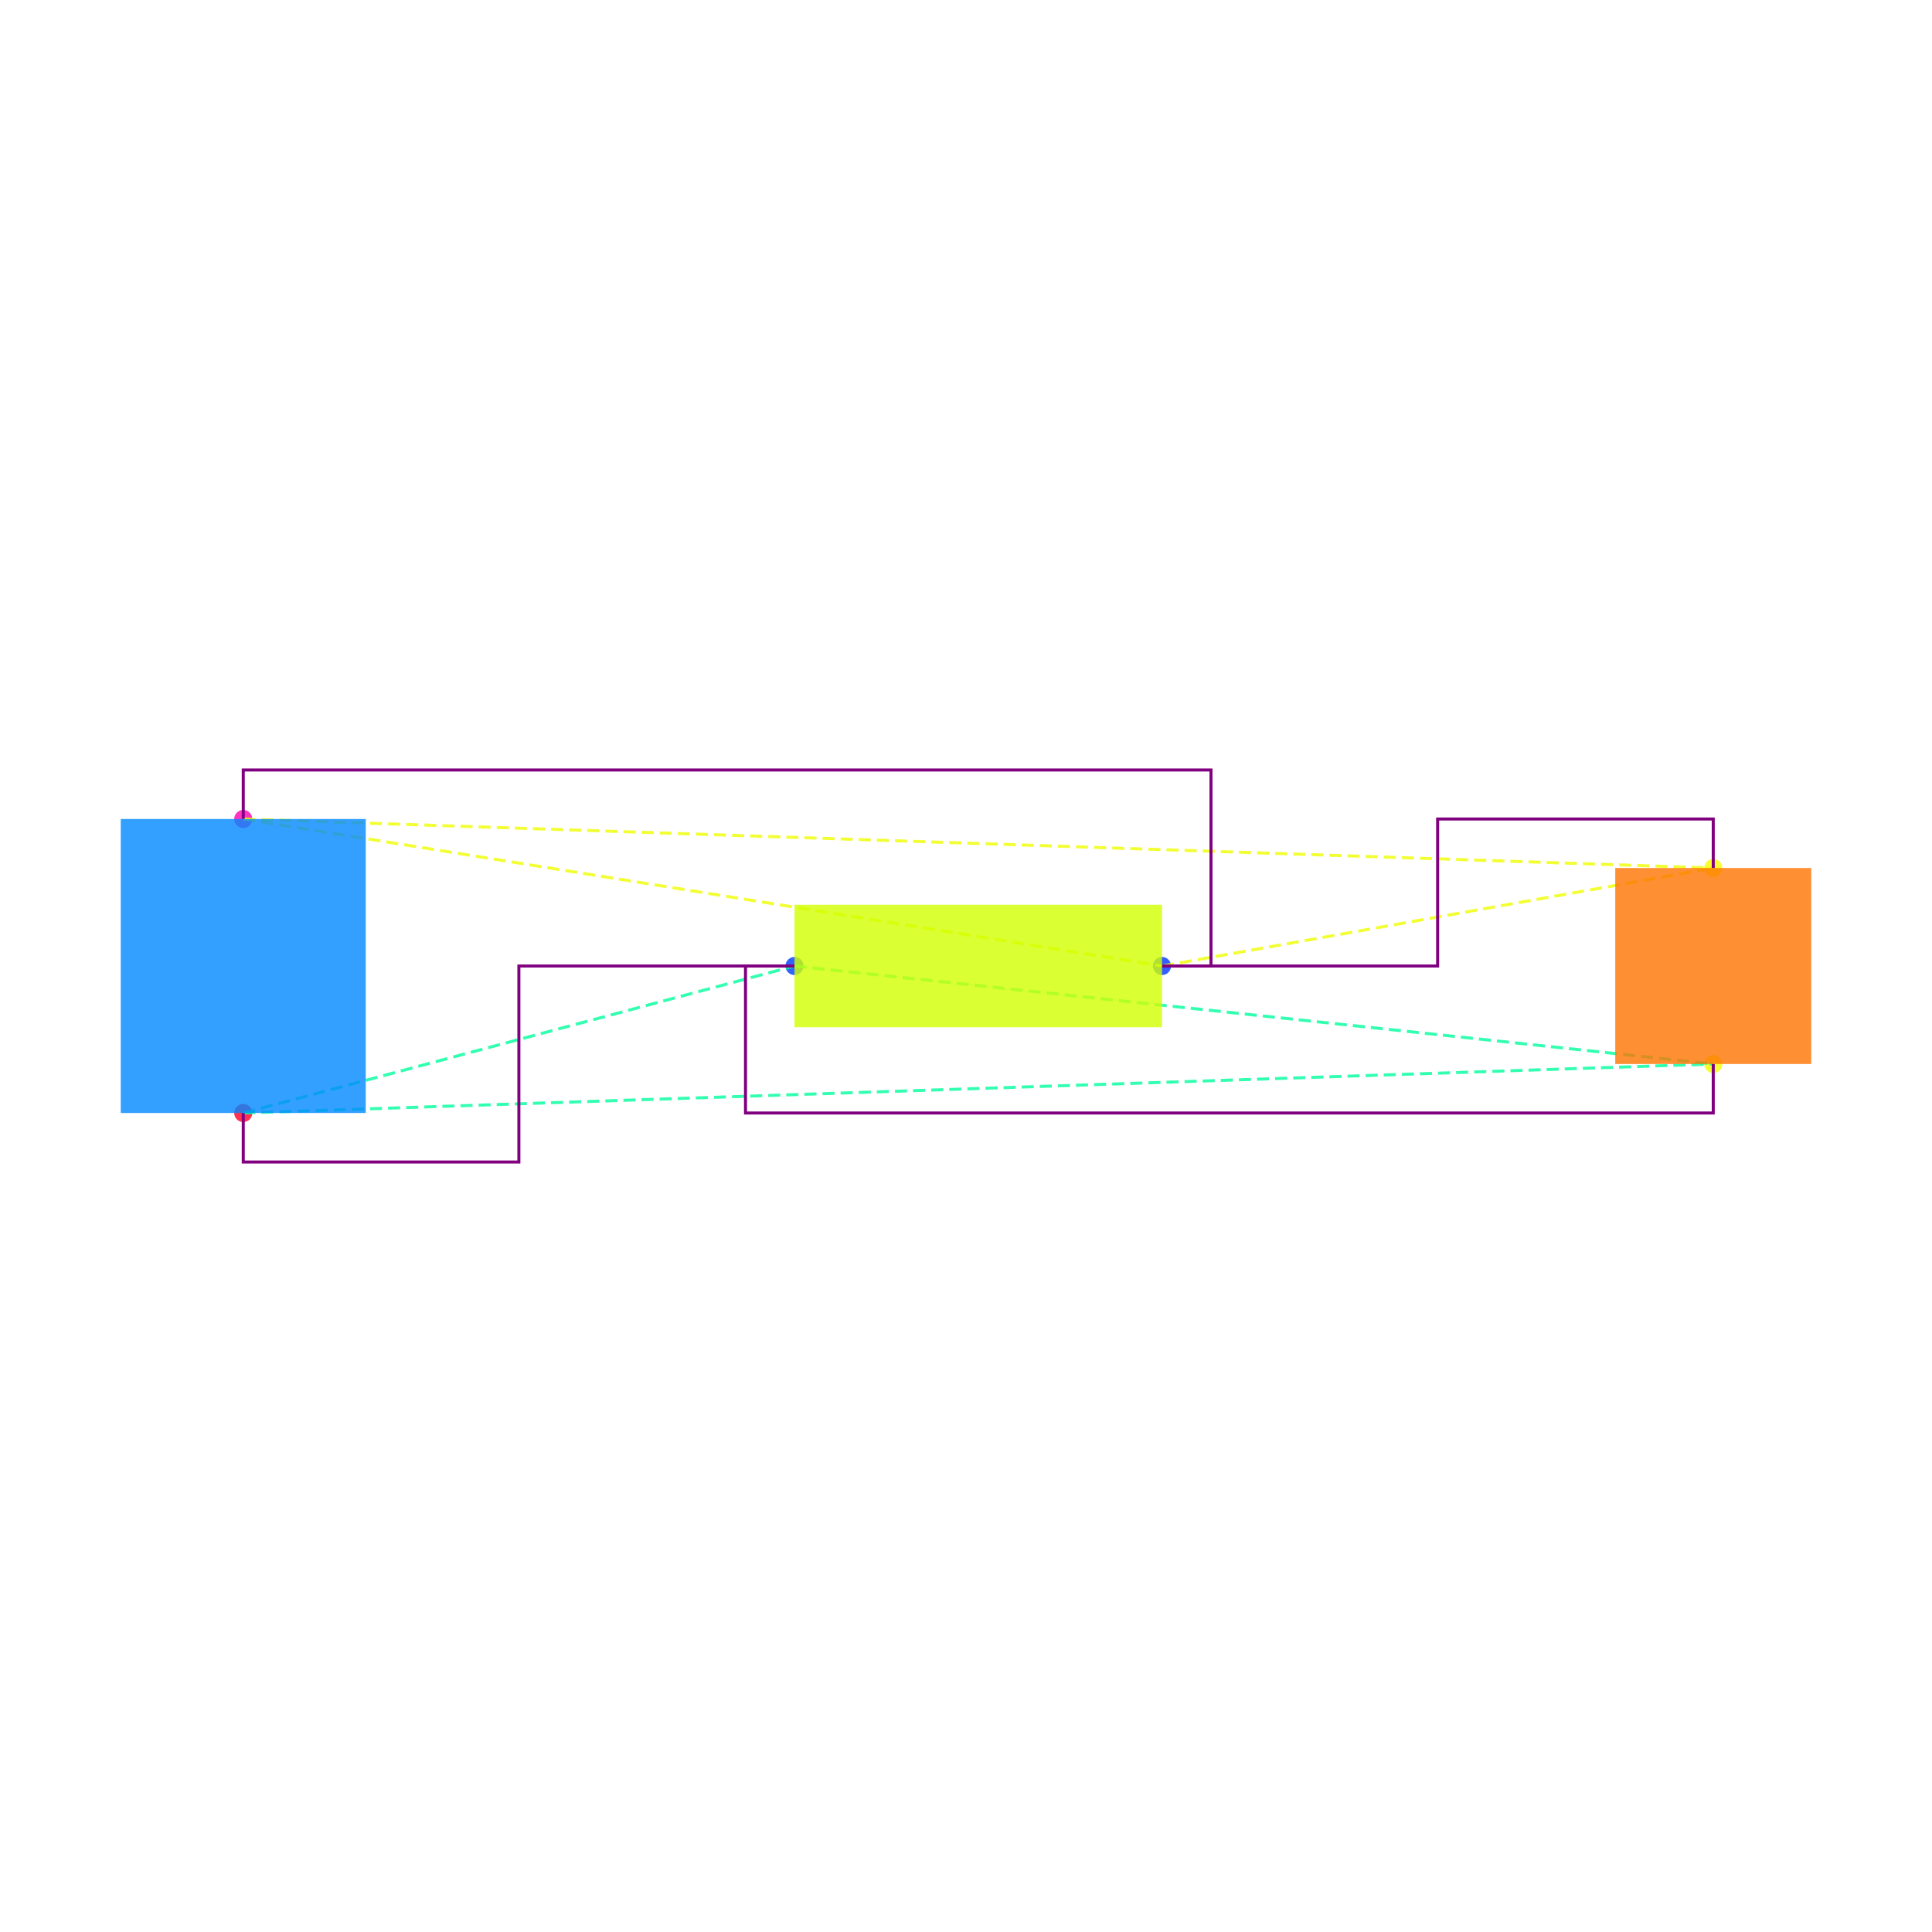
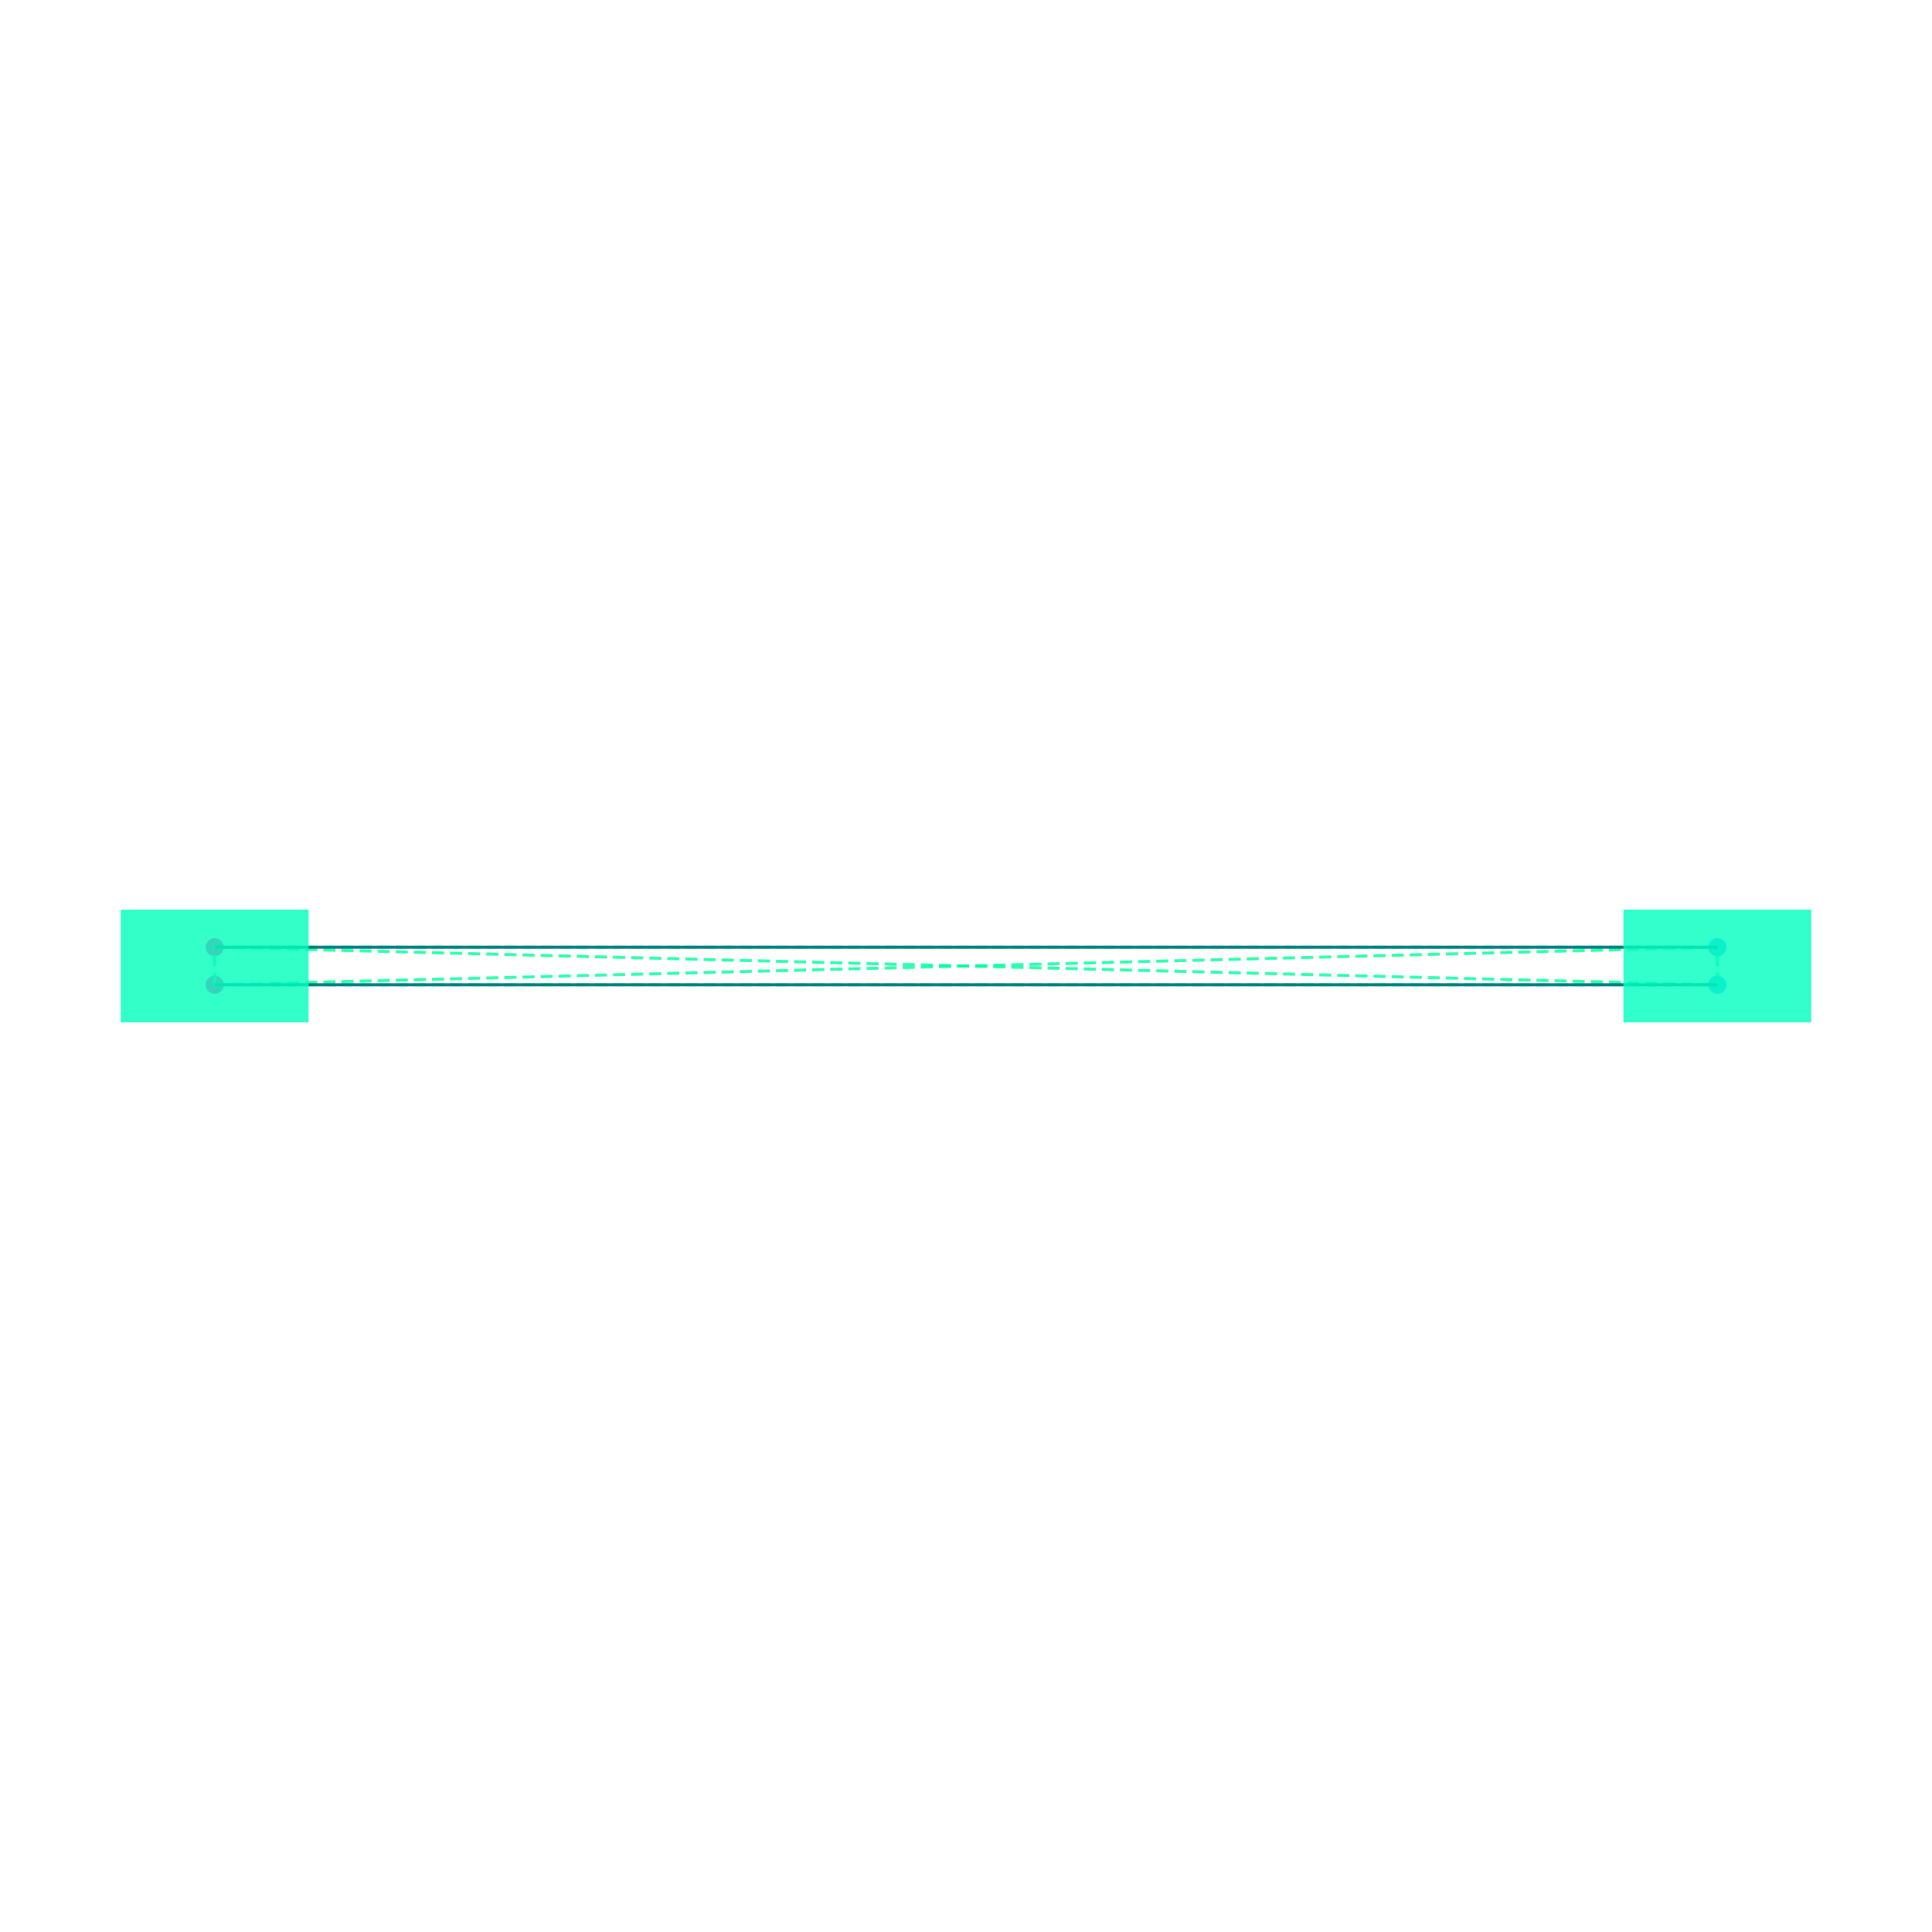
<svg xmlns="http://www.w3.org/2000/svg" width="640" height="640" viewBox="0 0 640 640">
  <rect width="100%" height="100%" fill="white" />
  <g>
-     <circle data-type="point" data-label="JP6.VOUT y+" data-x="-3" data-y="0.6" cx="80.58" cy="271.304" r="3" fill="hsl(318, 100%, 50%, 0.8)" />
+     <circle data-type="point" data-label="U1.1 y-" data-x="0" data-y="1" cx="71.111" cy="326.222" r="3" fill="hsl(319, 100%, 50%, 0.8)" />
  </g>
  <g>
-     <circle data-type="point" data-label="JP6.GND y-" data-x="-3" data-y="-0.6" cx="80.58" cy="368.696" r="3" fill="hsl(351, 100%, 50%, 0.8)" />
+     <circle data-type="point" data-label="U1.2 y+" data-x="0" data-y="1.1" cx="71.111" cy="313.778" r="3" fill="hsl(320, 100%, 50%, 0.8)" />
  </g>
  <g>
-     <circle data-type="point" data-label="R1.1 x-" data-x="-0.75" data-y="0" cx="263.188" cy="320" r="3" fill="hsl(226, 100%, 50%, 0.8)" />
+     <circle data-type="point" data-label="U2.1 y-" data-x="4" data-y="1" cx="568.889" cy="326.222" r="3" fill="hsl(200, 100%, 50%, 0.8)" />
  </g>
  <g>
-     <circle data-type="point" data-label="R1.2 x+" data-x="0.75" data-y="0" cx="384.928" cy="320" r="3" fill="hsl(227, 100%, 50%, 0.8)" />
+     <circle data-type="point" data-label="U2.2 y+" data-x="4" data-y="1.1" cx="568.889" cy="313.778" r="3" fill="hsl(201, 100%, 50%, 0.8)" />
  </g>
  <g>
-     <circle data-type="point" data-label="SJ2.1 y+" data-x="3" data-y="0.4" cx="567.536" cy="287.536" r="3" fill="hsl(62, 100%, 50%, 0.8)" />
+     <polyline data-points="0,1 0,1.1" data-type="line" data-label="" points="71.111,326.222 71.111,313.778" fill="none" stroke="hsl(157, 100%, 50%, 0.8)" stroke-width="1" stroke-dasharray="4 2" />
  </g>
  <g>
-     <circle data-type="point" data-label="SJ2.2 y-" data-x="3" data-y="-0.4" cx="567.536" cy="352.464" r="3" fill="hsl(63, 100%, 50%, 0.8)" />
+     <polyline data-points="0,1 4,1" data-type="line" data-label="" points="71.111,326.222 568.889,326.222" fill="none" stroke="hsl(157, 100%, 50%, 0.8)" stroke-width="1" stroke-dasharray="4 2" />
  </g>
  <g>
-     <polyline data-points="-3,-0.6 -0.75,0" data-type="line" data-label="" points="80.58,368.696 263.188,320" fill="none" stroke="hsl(157, 100%, 50%, 0.8)" stroke-width="1" stroke-dasharray="4 2" />
+     <polyline data-points="0,1 4,1.1" data-type="line" data-label="" points="71.111,326.222 568.889,313.778" fill="none" stroke="hsl(157, 100%, 50%, 0.8)" stroke-width="1" stroke-dasharray="4 2" />
  </g>
  <g>
-     <polyline data-points="-3,-0.6 3,-0.4" data-type="line" data-label="" points="80.58,368.696 567.536,352.464" fill="none" stroke="hsl(157, 100%, 50%, 0.8)" stroke-width="1" stroke-dasharray="4 2" />
+     <polyline data-points="0,1.1 4,1" data-type="line" data-label="" points="71.111,313.778 568.889,326.222" fill="none" stroke="hsl(157, 100%, 50%, 0.8)" stroke-width="1" stroke-dasharray="4 2" />
  </g>
  <g>
-     <polyline data-points="-0.75,0 3,-0.4" data-type="line" data-label="" points="263.188,320 567.536,352.464" fill="none" stroke="hsl(157, 100%, 50%, 0.8)" stroke-width="1" stroke-dasharray="4 2" />
+     <polyline data-points="0,1.1 4,1.1" data-type="line" data-label="" points="71.111,313.778 568.889,313.778" fill="none" stroke="hsl(157, 100%, 50%, 0.8)" stroke-width="1" stroke-dasharray="4 2" />
  </g>
  <g>
-     <polyline data-points="-3,0.6 0.75,0" data-type="line" data-label="" points="80.58,271.304 384.928,320" fill="none" stroke="hsl(64, 100%, 50%, 0.8)" stroke-width="1" stroke-dasharray="4 2" />
+     <polyline data-points="4,1 4,1.1" data-type="line" data-label="" points="568.889,326.222 568.889,313.778" fill="none" stroke="hsl(157, 100%, 50%, 0.8)" stroke-width="1" stroke-dasharray="4 2" />
  </g>
  <g>
-     <polyline data-points="-3,0.6 3,0.4" data-type="line" data-label="" points="80.58,271.304 567.536,287.536" fill="none" stroke="hsl(64, 100%, 50%, 0.8)" stroke-width="1" stroke-dasharray="4 2" />
+     <polyline data-points="0,1 4,1" data-type="line" data-label="" points="71.111,326.222 568.889,326.222" fill="none" stroke="teal" stroke-width="1" />
  </g>
  <g>
-     <polyline data-points="0.75,0 3,0.4" data-type="line" data-label="" points="384.928,320 567.536,287.536" fill="none" stroke="hsl(64, 100%, 50%, 0.8)" stroke-width="1" stroke-dasharray="4 2" />
+     <polyline data-points="0,1.1 4,1.1" data-type="line" data-label="" points="71.111,313.778 568.889,313.778" fill="none" stroke="teal" stroke-width="1" />
  </g>
  <g>
-     <polyline data-points="-0.75,2.220446049250313e-16 -1.875,2.220446049250313e-16 -1.875,-0.8000000000000002 -3,-0.8000000000000002 -3,-0.6" data-type="line" data-label="" points="263.188,320 171.884,320 171.884,384.928 80.58,384.928 80.58,368.696" fill="none" stroke="purple" stroke-width="1" />
+     <rect data-type="rect" data-label="U1" data-x="0" data-y="1.05" x="40" y="301.333" width="62.222" height="37.333" fill="hsl(164, 100%, 50%, 0.8)" stroke="black" stroke-width="0.008" />
  </g>
  <g>
-     <polyline data-points="3,-0.4 3,-0.6000000000000001 -0.95,-0.6000000000000001 -0.95,0 -0.75,0" data-type="line" data-label="" points="567.536,352.464 567.536,368.696 246.957,368.696 246.957,320 263.188,320" fill="none" stroke="purple" stroke-width="1" />
-   </g>
-   <g>
-     <polyline data-points="0.75,-1.1102230246251565e-16 0.9500000000000002,-1.1102230246251565e-16 0.9500000000000002,0.8000000000000002 -3,0.8000000000000002 -3,0.6" data-type="line" data-label="" points="384.928,320 401.159,320 401.159,255.072 80.58,255.072 80.58,271.304" fill="none" stroke="purple" stroke-width="1" />
-   </g>
-   <g>
-     <polyline data-points="3,0.4 3,0.6000000000000001 1.875,0.6000000000000001 1.875,0 0.75,0" data-type="line" data-label="" points="567.536,287.536 567.536,271.304 476.232,271.304 476.232,320 384.928,320" fill="none" stroke="purple" stroke-width="1" />
-   </g>
-   <g>
-     <rect data-type="rect" data-label="JP6" data-x="-3" data-y="0" x="40" y="271.304" width="81.159" height="97.391" fill="hsl(208, 100%, 50%, 0.8)" stroke="black" stroke-width="0.012" />
-   </g>
-   <g>
-     <rect data-type="rect" data-label="R1" data-x="0" data-y="0" x="263.188" y="299.71" width="121.739" height="40.58" fill="hsl(71, 100%, 50%, 0.8)" stroke="black" stroke-width="0.012" />
-   </g>
-   <g>
-     <rect data-type="rect" data-label="SJ2" data-x="3" data-y="0" x="535.072" y="287.536" width="64.928" height="64.928" fill="hsl(27, 100%, 50%, 0.8)" stroke="black" stroke-width="0.012" />
+     <rect data-type="rect" data-label="U2" data-x="4" data-y="1.05" x="537.778" y="301.333" width="62.222" height="37.333" fill="hsl(165, 100%, 50%, 0.8)" stroke="black" stroke-width="0.008" />
  </g>
  <g id="crosshair" style="display: none">
    <line id="crosshair-h" y1="0" y2="640" stroke="#666" stroke-width="0.5" />
    <line id="crosshair-v" x1="0" x2="640" stroke="#666" stroke-width="0.5" />
    <text id="coordinates" font-family="monospace" font-size="12" fill="#666" />
  </g>
</svg>
